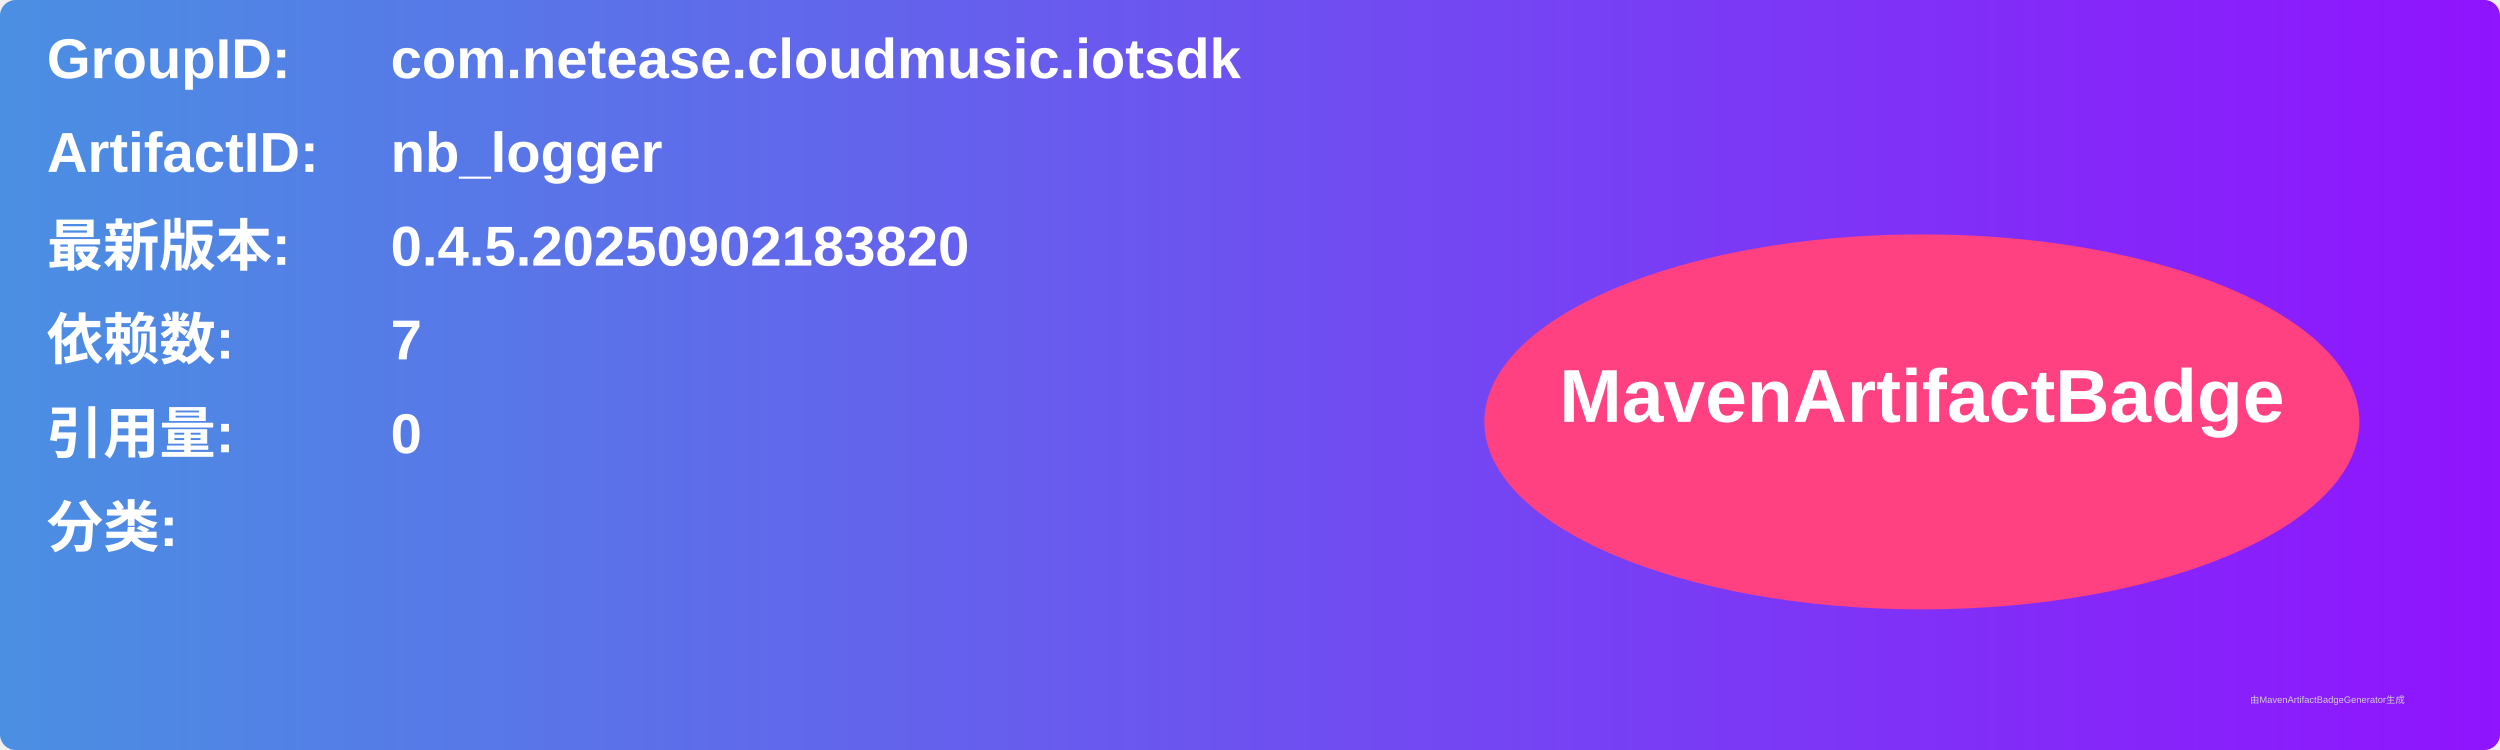
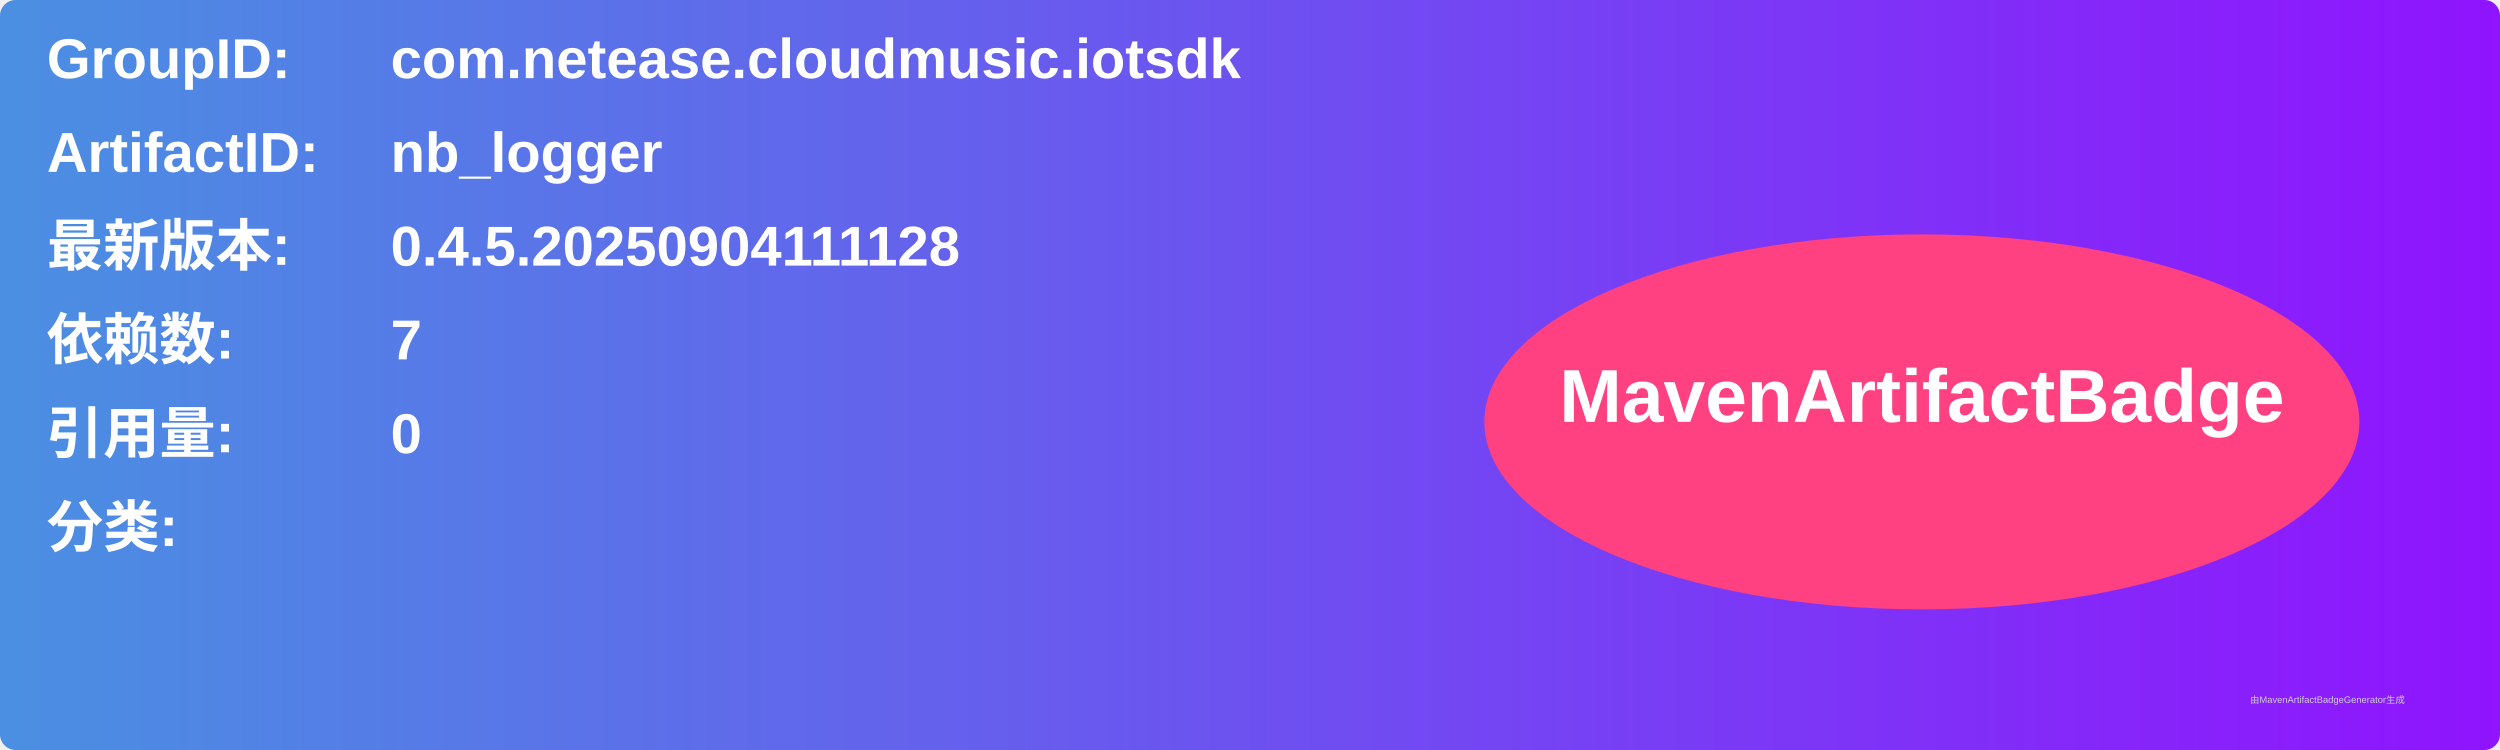
<svg xmlns="http://www.w3.org/2000/svg" width="800" height="240" viewBox="0 0 800 240">
  <linearGradient id="grad" x1="0%" y1="0%" x2="100%" y2="0%">
    <stop offset="0%" stop-color="#4a90e2" />
    <stop offset="100%" stop-color="#9013fe" />
  </linearGradient>
  <rect width="100%" height="100%" rx="5" ry="5" fill="url(#grad)" />
  <g transform="translate(15, 15)">
    <text x="0" y="10" font-family="Arial" font-size="18" fill="white" font-weight="bold" width="260">GroupID:</text>
    <text x="110" y="10" font-family="Arial" font-size="18" fill="white" font-weight="bold" width="460">com.netease.cloudmusic.iotsdk</text>
    <text x="0" y="40" font-family="Arial" font-size="18" fill="white" font-weight="bold" width="260">ArtifactID:</text>
    <text x="110" y="40" font-family="Arial" font-size="18" fill="white" font-weight="bold" width="460">nb_logger</text>
    <text x="0" y="70" font-family="Arial" font-size="18" fill="white" font-weight="bold">最新版本:</text>
    <text x="110" y="70" font-family="Arial" font-size="18" fill="white" font-weight="bold">
-       <tspan font-weight="bold">0.4.5.20250902183820</tspan>
+       <tspan font-weight="bold">0.4.5.20250904111128</tspan>
    </text>
    <text x="0" y="100" font-family="Arial" font-size="18" fill="white" font-weight="bold">依赖数: </text>
    <text x="110" y="100" font-family="Arial" font-size="18" fill="white">
      <tspan font-weight="bold">7</tspan>
    </text>
    <text x="0" y="130" font-family="Arial" font-size="18" fill="white" font-weight="bold">引用量: </text>
    <text x="110" y="130" font-family="Arial" font-size="18" fill="white">
      <tspan font-weight="bold">0</tspan>
    </text>
    <text x="0" y="160" font-family="Arial" font-size="18" fill="white" font-weight="bold">分类:</text>
    <text x="10" y="190" font-family="Arial" font-size="10" fill="white">
      <tspan font-weight="bold" />
    </text>
    <ellipse cx="600" cy="120" rx="140" ry="60" fill="#ff4081" />
    <text x="600" y="120" text-anchor="middle" font-family="Arial" font-size="24" fill="white" font-weight="bold">MavenArtifactBadge</text>
  </g>
  <text x="720" y="225" font-family="Arial" font-size="3" fill="#d0d0d0">由MavenArtifactBadgeGenerator生成</text>
</svg>
